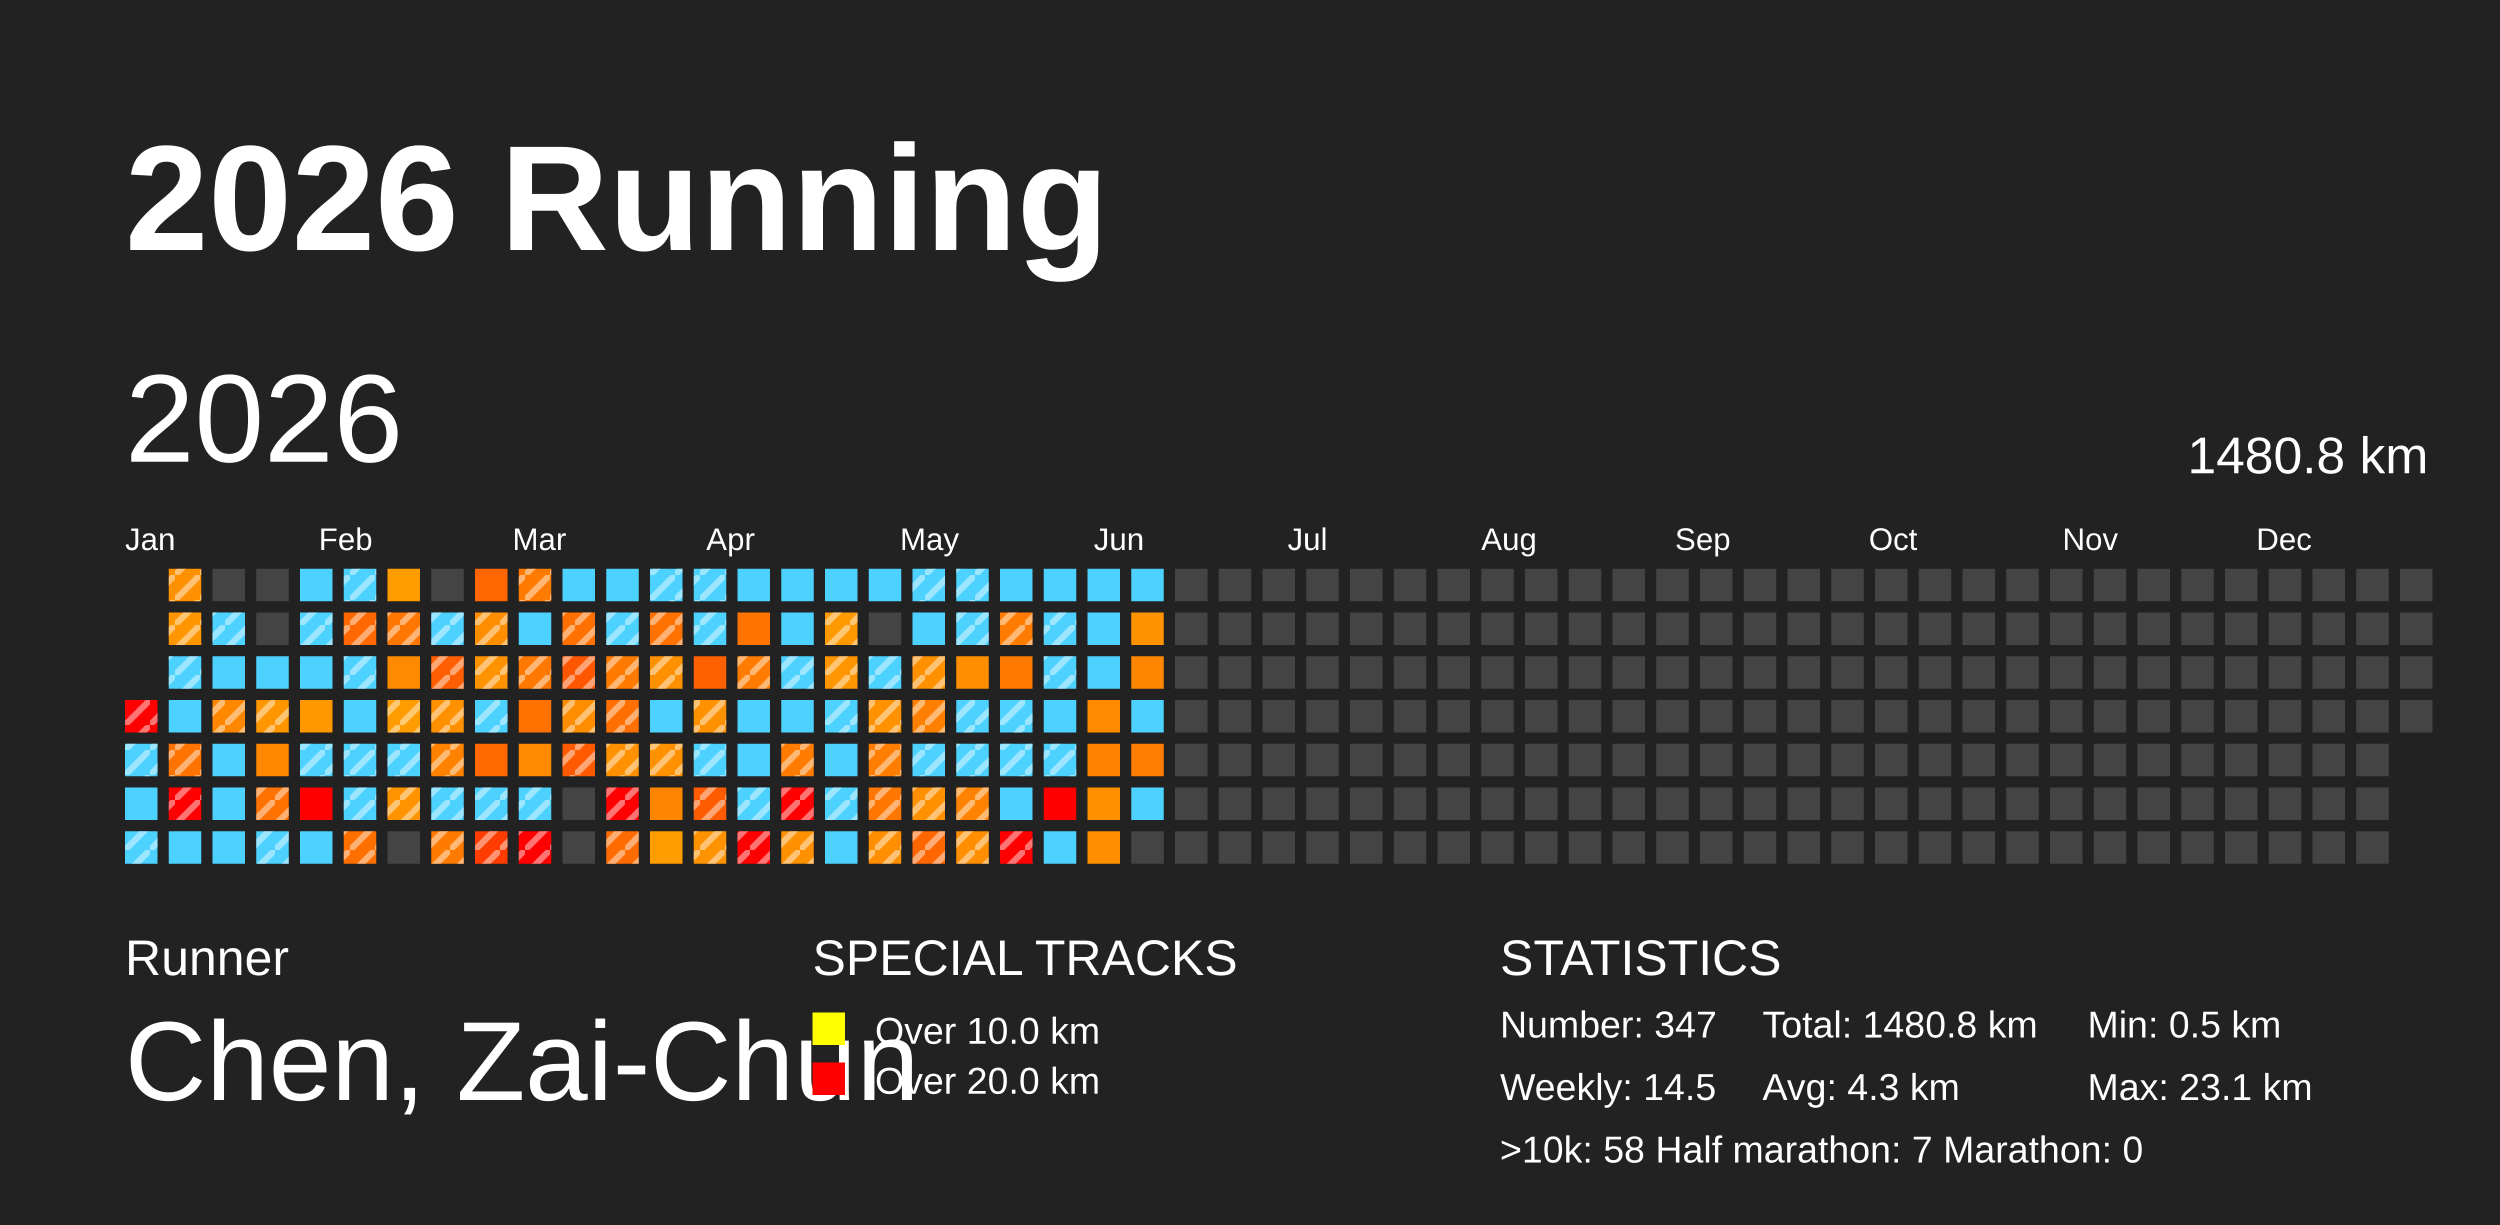
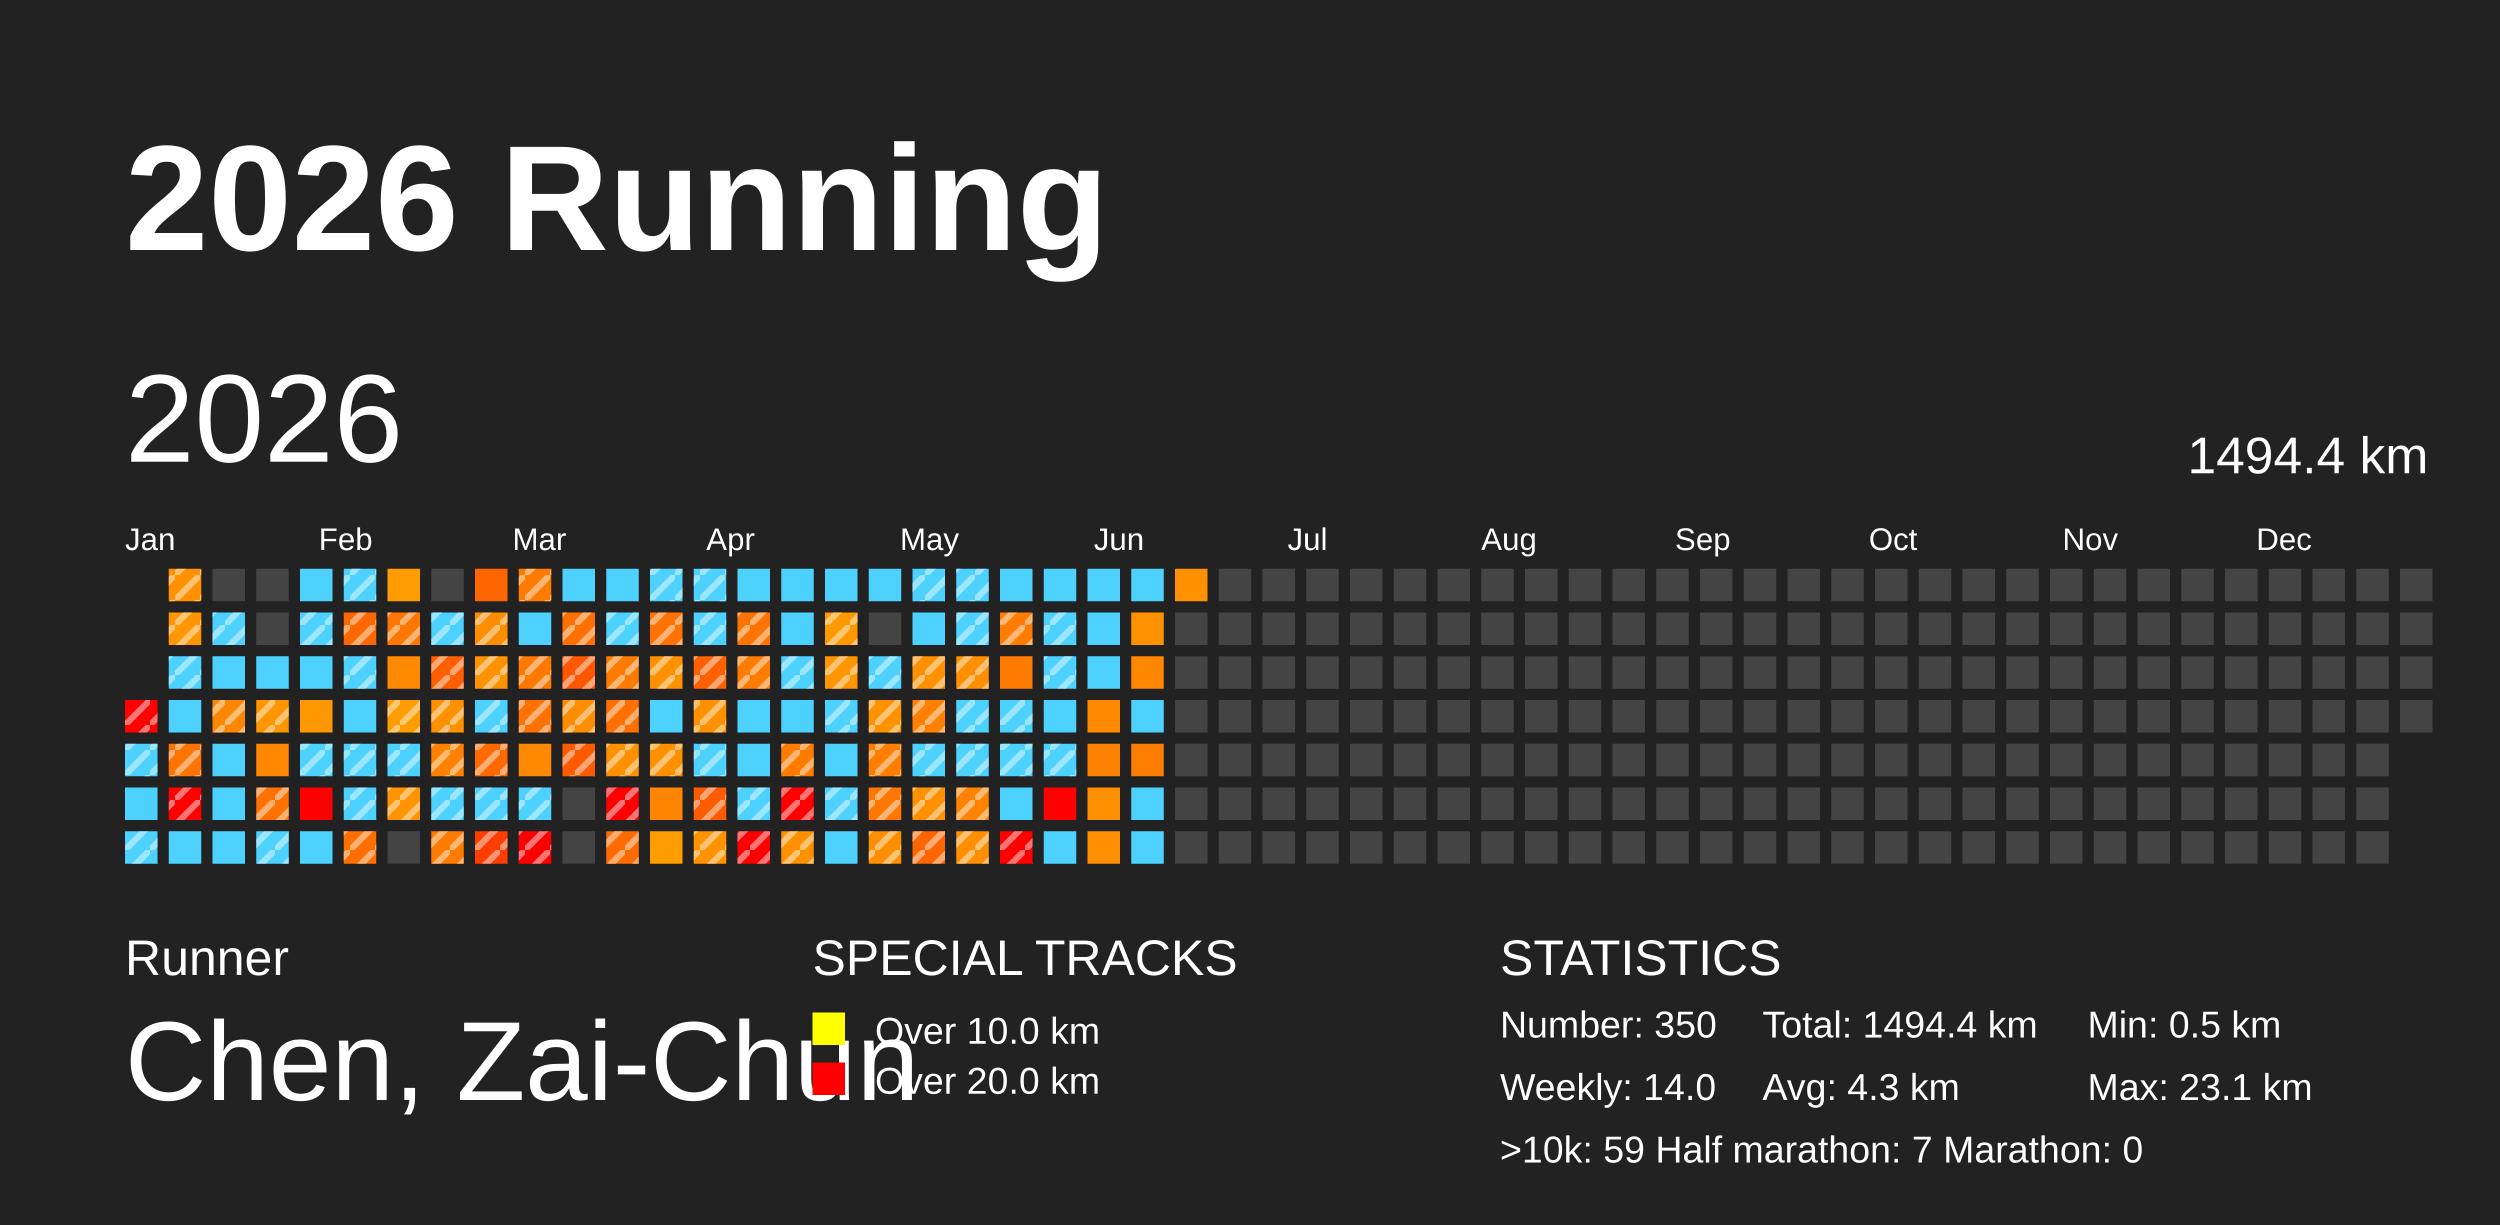
<svg xmlns="http://www.w3.org/2000/svg" baseProfile="full" height="98mm" version="1.1" viewBox="0,0,200,98" width="200mm">
  <defs>
    <pattern height="2" id="indoor-stripe" patternUnits="userSpaceOnUse" width="2">
      <line stroke="white" stroke-opacity="0.45" stroke-width="0.5" x1="0" x2="2" y1="2" y2="0" />
    </pattern>
  </defs>
  <rect fill="#222222" height="98" width="200" x="0" y="0" />
  <text fill="#FFFFFF" style="font-size:12px; font-family:Arial; font-weight:bold;" x="10" y="20">2026 Running</text>
  <text fill="#FFFFFF" style="font-size:4px; font-family:Arial" x="10" y="78">Runner</text>
  <text fill="#FFFFFF" style="font-size:9px; font-family:Arial" x="10" y="88">Chen, Zai-Chun</text>
  <text fill="#FFFFFF" style="font-size:4px; font-family:Arial" x="65" y="78">SPECIAL TRACKS</text>
  <rect fill="yellow" height="2.6" width="2.6" x="65" y="81" />
  <text fill="#FFFFFF" style="font-size:3px; font-family:Arial" x="70" y="83.5">Over 10.0 km</text>
  <rect fill="red" height="2.6" width="2.6" x="65" y="85" />
  <text fill="#FFFFFF" style="font-size:3px; font-family:Arial" x="70" y="87.5">Over 20.0 km</text>
  <text fill="#FFFFFF" style="font-size:4px; font-family:Arial" x="120" y="78">STATISTICS</text>
-   <text fill="#FFFFFF" style="font-size:3px; font-family:Arial" x="120" y="83">Number: 347</text>
-   <text fill="#FFFFFF" style="font-size:3px; font-family:Arial" x="120" y="88">Weekly: 14.5</text>
-   <text fill="#FFFFFF" style="font-size:3px; font-family:Arial" x="141" y="83">Total: 1480.8 km</text>
+   <text fill="#FFFFFF" style="font-size:3px; font-family:Arial" x="120" y="83">Number: 350</text>
+   <text fill="#FFFFFF" style="font-size:3px; font-family:Arial" x="120" y="88">Weekly: 14.0</text>
+   <text fill="#FFFFFF" style="font-size:3px; font-family:Arial" x="141" y="83">Total: 1494.4 km</text>
  <text fill="#FFFFFF" style="font-size:3px; font-family:Arial" x="141" y="88">Avg: 4.3 km</text>
  <text fill="#FFFFFF" style="font-size:3px; font-family:Arial" x="167" y="83">Min: 0.5 km</text>
  <text fill="#FFFFFF" style="font-size:3px; font-family:Arial" x="167" y="88">Max: 23.1 km</text>
-   <text fill="#FFFFFF" style="font-size:3px; font-family:Arial" x="120" y="93">&gt;10k: 58   Half marathon: 7   Marathon: 0</text>
+   <text fill="#FFFFFF" style="font-size:3px; font-family:Arial" x="120" y="93">&gt;10k: 59   Half marathon: 7   Marathon: 0</text>
  <text dominant-baseline="hanging" fill="#FFFFFF" style="font-size:10.0px; font-family:Arial;" x="10" y="30">2026</text>
-   <text dominant-baseline="hanging" fill="#FFFFFF" style="font-size:4.125px; font-family:Arial;" x="175" y="35">1480.8 km</text>
+   <text dominant-baseline="hanging" fill="#FFFFFF" style="font-size:4.125px; font-family:Arial;" x="175" y="35">1494.4 km</text>
  <text fill="#FFFFFF" style="font-size:2.5px; font-family:Arial" x="10.0" y="44">Jan</text>
  <text fill="#FFFFFF" style="font-size:2.5px; font-family:Arial" x="25.5" y="44">Feb</text>
  <text fill="#FFFFFF" style="font-size:2.5px; font-family:Arial" x="41.0" y="44">Mar</text>
  <text fill="#FFFFFF" style="font-size:2.5px; font-family:Arial" x="56.5" y="44">Apr</text>
  <text fill="#FFFFFF" style="font-size:2.5px; font-family:Arial" x="72.0" y="44">May</text>
  <text fill="#FFFFFF" style="font-size:2.5px; font-family:Arial" x="87.5" y="44">Jun</text>
  <text fill="#FFFFFF" style="font-size:2.5px; font-family:Arial" x="103.0" y="44">Jul</text>
  <text fill="#FFFFFF" style="font-size:2.5px; font-family:Arial" x="118.5" y="44">Aug</text>
  <text fill="#FFFFFF" style="font-size:2.5px; font-family:Arial" x="134.0" y="44">Sep</text>
  <text fill="#FFFFFF" style="font-size:2.5px; font-family:Arial" x="149.5" y="44">Oct</text>
  <text fill="#FFFFFF" style="font-size:2.5px; font-family:Arial" x="165.0" y="44">Nov</text>
  <text fill="#FFFFFF" style="font-size:2.5px; font-family:Arial" x="180.5" y="44">Dec</text>
  <rect fill="red" height="2.6" width="2.6" x="10.0" y="56.0" />
  <rect fill="url(#indoor-stripe)" height="2.6" style="pointer-events: none;" width="2.6" x="10.0" y="56.0" />
  <rect fill="#4dd2ff" height="2.6" width="2.6" x="10.0" y="59.5" />
  <rect fill="url(#indoor-stripe)" height="2.6" style="pointer-events: none;" width="2.6" x="10.0" y="59.5" />
  <rect fill="#4dd2ff" height="2.6" width="2.6" x="10.0" y="63.0" />
  <rect fill="#4dd2ff" height="2.6" width="2.6" x="10.0" y="66.5" />
  <rect fill="url(#indoor-stripe)" height="2.6" style="pointer-events: none;" width="2.6" x="10.0" y="66.5" />
  <rect fill="#ff9000" height="2.6" width="2.6" x="13.5" y="45.5" />
  <rect fill="url(#indoor-stripe)" height="2.6" style="pointer-events: none;" width="2.6" x="13.5" y="45.5" />
  <rect fill="#ff9600" height="2.6" width="2.6" x="13.5" y="49.0" />
  <rect fill="url(#indoor-stripe)" height="2.6" style="pointer-events: none;" width="2.6" x="13.5" y="49.0" />
  <rect fill="#4dd2ff" height="2.6" width="2.6" x="13.5" y="52.5" />
  <rect fill="url(#indoor-stripe)" height="2.6" style="pointer-events: none;" width="2.6" x="13.5" y="52.5" />
  <rect fill="#4dd2ff" height="2.6" width="2.6" x="13.5" y="56.0" />
  <rect fill="#ff7300" height="2.6" width="2.6" x="13.5" y="59.5" />
  <rect fill="url(#indoor-stripe)" height="2.6" style="pointer-events: none;" width="2.6" x="13.5" y="59.5" />
  <rect fill="red" height="2.6" width="2.6" x="13.5" y="63.0" />
  <rect fill="url(#indoor-stripe)" height="2.6" style="pointer-events: none;" width="2.6" x="13.5" y="63.0" />
  <rect fill="#4dd2ff" height="2.6" width="2.6" x="13.5" y="66.5" />
  <rect fill="#444444" height="2.6" width="2.6" x="17.0" y="45.5" />
  <rect fill="#4dd2ff" height="2.6" width="2.6" x="17.0" y="49.0" />
  <rect fill="url(#indoor-stripe)" height="2.6" style="pointer-events: none;" width="2.6" x="17.0" y="49.0" />
  <rect fill="#4dd2ff" height="2.6" width="2.6" x="17.0" y="52.5" />
  <rect fill="#ff8700" height="2.6" width="2.6" x="17.0" y="56.0" />
  <rect fill="url(#indoor-stripe)" height="2.6" style="pointer-events: none;" width="2.6" x="17.0" y="56.0" />
  <rect fill="#4dd2ff" height="2.6" width="2.6" x="17.0" y="59.5" />
  <rect fill="#4dd2ff" height="2.6" width="2.6" x="17.0" y="63.0" />
  <rect fill="#4dd2ff" height="2.6" width="2.6" x="17.0" y="66.5" />
  <rect fill="#444444" height="2.6" width="2.6" x="20.5" y="45.5" />
  <rect fill="#444444" height="2.6" width="2.6" x="20.5" y="49.0" />
  <rect fill="#4dd2ff" height="2.6" width="2.6" x="20.5" y="52.5" />
  <rect fill="#ff9600" height="2.6" width="2.6" x="20.5" y="56.0" />
  <rect fill="url(#indoor-stripe)" height="2.6" style="pointer-events: none;" width="2.6" x="20.5" y="56.0" />
  <rect fill="#ff8800" height="2.6" width="2.6" x="20.5" y="59.5" />
  <rect fill="#ff7100" height="2.6" width="2.6" x="20.5" y="63.0" />
  <rect fill="url(#indoor-stripe)" height="2.6" style="pointer-events: none;" width="2.6" x="20.5" y="63.0" />
  <rect fill="#4dd2ff" height="2.6" width="2.6" x="20.5" y="66.5" />
  <rect fill="url(#indoor-stripe)" height="2.6" style="pointer-events: none;" width="2.6" x="20.5" y="66.5" />
  <rect fill="#4dd2ff" height="2.6" width="2.6" x="24.0" y="45.5" />
  <rect fill="#4dd2ff" height="2.6" width="2.6" x="24.0" y="49.0" />
  <rect fill="url(#indoor-stripe)" height="2.6" style="pointer-events: none;" width="2.6" x="24.0" y="49.0" />
  <rect fill="#4dd2ff" height="2.6" width="2.6" x="24.0" y="52.5" />
  <rect fill="#ff9800" height="2.6" width="2.6" x="24.0" y="56.0" />
  <rect fill="#4dd2ff" height="2.6" width="2.6" x="24.0" y="59.5" />
  <rect fill="url(#indoor-stripe)" height="2.6" style="pointer-events: none;" width="2.6" x="24.0" y="59.5" />
  <rect fill="red" height="2.6" width="2.6" x="24.0" y="63.0" />
  <rect fill="#4dd2ff" height="2.6" width="2.6" x="24.0" y="66.5" />
  <rect fill="#4dd2ff" height="2.6" width="2.6" x="27.5" y="45.5" />
  <rect fill="url(#indoor-stripe)" height="2.6" style="pointer-events: none;" width="2.6" x="27.5" y="45.5" />
  <rect fill="#ff6800" height="2.6" width="2.6" x="27.5" y="49.0" />
  <rect fill="url(#indoor-stripe)" height="2.6" style="pointer-events: none;" width="2.6" x="27.5" y="49.0" />
  <rect fill="#4dd2ff" height="2.6" width="2.6" x="27.5" y="52.5" />
  <rect fill="url(#indoor-stripe)" height="2.6" style="pointer-events: none;" width="2.6" x="27.5" y="52.5" />
  <rect fill="#4dd2ff" height="2.6" width="2.6" x="27.5" y="56.0" />
  <rect fill="#4dd2ff" height="2.6" width="2.6" x="27.5" y="59.5" />
  <rect fill="url(#indoor-stripe)" height="2.6" style="pointer-events: none;" width="2.6" x="27.5" y="59.5" />
  <rect fill="#4dd2ff" height="2.6" width="2.6" x="27.5" y="63.0" />
  <rect fill="url(#indoor-stripe)" height="2.6" style="pointer-events: none;" width="2.6" x="27.5" y="63.0" />
  <rect fill="#ff6f00" height="2.6" width="2.6" x="27.5" y="66.5" />
  <rect fill="url(#indoor-stripe)" height="2.6" style="pointer-events: none;" width="2.6" x="27.5" y="66.5" />
  <rect fill="#ff9c00" height="2.6" width="2.6" x="31.0" y="45.5" />
  <rect fill="#ff7600" height="2.6" width="2.6" x="31.0" y="49.0" />
  <rect fill="url(#indoor-stripe)" height="2.6" style="pointer-events: none;" width="2.6" x="31.0" y="49.0" />
  <rect fill="#ff8a00" height="2.6" width="2.6" x="31.0" y="52.5" />
  <rect fill="#ff9c00" height="2.6" width="2.6" x="31.0" y="56.0" />
  <rect fill="url(#indoor-stripe)" height="2.6" style="pointer-events: none;" width="2.6" x="31.0" y="56.0" />
  <rect fill="#4dd2ff" height="2.6" width="2.6" x="31.0" y="59.5" />
  <rect fill="url(#indoor-stripe)" height="2.6" style="pointer-events: none;" width="2.6" x="31.0" y="59.5" />
  <rect fill="#ff9400" height="2.6" width="2.6" x="31.0" y="63.0" />
  <rect fill="url(#indoor-stripe)" height="2.6" style="pointer-events: none;" width="2.6" x="31.0" y="63.0" />
  <rect fill="#444444" height="2.6" width="2.6" x="31.0" y="66.5" />
  <rect fill="#444444" height="2.6" width="2.6" x="34.5" y="45.5" />
  <rect fill="#4dd2ff" height="2.6" width="2.6" x="34.5" y="49.0" />
  <rect fill="url(#indoor-stripe)" height="2.6" style="pointer-events: none;" width="2.6" x="34.5" y="49.0" />
  <rect fill="#ff5f00" height="2.6" width="2.6" x="34.5" y="52.5" />
  <rect fill="url(#indoor-stripe)" height="2.6" style="pointer-events: none;" width="2.6" x="34.5" y="52.5" />
  <rect fill="#ff9100" height="2.6" width="2.6" x="34.5" y="56.0" />
  <rect fill="url(#indoor-stripe)" height="2.6" style="pointer-events: none;" width="2.6" x="34.5" y="56.0" />
  <rect fill="#ff8100" height="2.6" width="2.6" x="34.5" y="59.5" />
  <rect fill="url(#indoor-stripe)" height="2.6" style="pointer-events: none;" width="2.6" x="34.5" y="59.5" />
  <rect fill="#4dd2ff" height="2.6" width="2.6" x="34.5" y="63.0" />
  <rect fill="url(#indoor-stripe)" height="2.6" style="pointer-events: none;" width="2.6" x="34.5" y="63.0" />
  <rect fill="#ff7b00" height="2.6" width="2.6" x="34.5" y="66.5" />
  <rect fill="url(#indoor-stripe)" height="2.6" style="pointer-events: none;" width="2.6" x="34.5" y="66.5" />
  <rect fill="#ff6500" height="2.6" width="2.6" x="38.0" y="45.5" />
  <rect fill="#ff8d00" height="2.6" width="2.6" x="38.0" y="49.0" />
  <rect fill="url(#indoor-stripe)" height="2.6" style="pointer-events: none;" width="2.6" x="38.0" y="49.0" />
  <rect fill="#ff9200" height="2.6" width="2.6" x="38.0" y="52.5" />
  <rect fill="url(#indoor-stripe)" height="2.6" style="pointer-events: none;" width="2.6" x="38.0" y="52.5" />
  <rect fill="#4dd2ff" height="2.6" width="2.6" x="38.0" y="56.0" />
  <rect fill="url(#indoor-stripe)" height="2.6" style="pointer-events: none;" width="2.6" x="38.0" y="56.0" />
  <rect fill="#ff6900" height="2.6" width="2.6" x="38.0" y="59.5" />
+   <rect fill="url(#indoor-stripe)" height="2.6" style="pointer-events: none;" width="2.6" x="38.0" y="59.5" />
  <rect fill="#4dd2ff" height="2.6" width="2.6" x="38.0" y="63.0" />
  <rect fill="url(#indoor-stripe)" height="2.6" style="pointer-events: none;" width="2.6" x="38.0" y="63.0" />
  <rect fill="#ff3d00" height="2.6" width="2.6" x="38.0" y="66.5" />
  <rect fill="url(#indoor-stripe)" height="2.6" style="pointer-events: none;" width="2.6" x="38.0" y="66.5" />
  <rect fill="#ff7b00" height="2.6" width="2.6" x="41.5" y="45.5" />
  <rect fill="url(#indoor-stripe)" height="2.6" style="pointer-events: none;" width="2.6" x="41.5" y="45.5" />
  <rect fill="#4dd2ff" height="2.6" width="2.6" x="41.5" y="49.0" />
  <rect fill="#ff7800" height="2.6" width="2.6" x="41.5" y="52.5" />
  <rect fill="url(#indoor-stripe)" height="2.6" style="pointer-events: none;" width="2.6" x="41.5" y="52.5" />
  <rect fill="#ff7100" height="2.6" width="2.6" x="41.5" y="56.0" />
+   <rect fill="url(#indoor-stripe)" height="2.6" style="pointer-events: none;" width="2.6" x="41.5" y="56.0" />
  <rect fill="#ff8900" height="2.6" width="2.6" x="41.5" y="59.5" />
  <rect fill="#4dd2ff" height="2.6" width="2.6" x="41.5" y="63.0" />
  <rect fill="url(#indoor-stripe)" height="2.6" style="pointer-events: none;" width="2.6" x="41.5" y="63.0" />
  <rect fill="red" height="2.6" width="2.6" x="41.5" y="66.5" />
  <rect fill="url(#indoor-stripe)" height="2.6" style="pointer-events: none;" width="2.6" x="41.5" y="66.5" />
  <rect fill="#4dd2ff" height="2.6" width="2.6" x="45.0" y="45.5" />
  <rect fill="#ff7000" height="2.6" width="2.6" x="45.0" y="49.0" />
  <rect fill="url(#indoor-stripe)" height="2.6" style="pointer-events: none;" width="2.6" x="45.0" y="49.0" />
  <rect fill="#ff5600" height="2.6" width="2.6" x="45.0" y="52.5" />
  <rect fill="url(#indoor-stripe)" height="2.6" style="pointer-events: none;" width="2.6" x="45.0" y="52.5" />
  <rect fill="#ff8d00" height="2.6" width="2.6" x="45.0" y="56.0" />
  <rect fill="url(#indoor-stripe)" height="2.6" style="pointer-events: none;" width="2.6" x="45.0" y="56.0" />
  <rect fill="#ff5a00" height="2.6" width="2.6" x="45.0" y="59.5" />
  <rect fill="url(#indoor-stripe)" height="2.6" style="pointer-events: none;" width="2.6" x="45.0" y="59.5" />
  <rect fill="#444444" height="2.6" width="2.6" x="45.0" y="63.0" />
  <rect fill="#444444" height="2.6" width="2.6" x="45.0" y="66.5" />
  <rect fill="#4dd2ff" height="2.6" width="2.6" x="48.5" y="45.5" />
  <rect fill="#4dd2ff" height="2.6" width="2.6" x="48.5" y="49.0" />
  <rect fill="url(#indoor-stripe)" height="2.6" style="pointer-events: none;" width="2.6" x="48.5" y="49.0" />
  <rect fill="#ff7b00" height="2.6" width="2.6" x="48.5" y="52.5" />
  <rect fill="url(#indoor-stripe)" height="2.6" style="pointer-events: none;" width="2.6" x="48.5" y="52.5" />
  <rect fill="#ff7000" height="2.6" width="2.6" x="48.5" y="56.0" />
  <rect fill="url(#indoor-stripe)" height="2.6" style="pointer-events: none;" width="2.6" x="48.5" y="56.0" />
  <rect fill="#ff9100" height="2.6" width="2.6" x="48.5" y="59.5" />
  <rect fill="url(#indoor-stripe)" height="2.6" style="pointer-events: none;" width="2.6" x="48.5" y="59.5" />
  <rect fill="red" height="2.6" width="2.6" x="48.5" y="63.0" />
  <rect fill="url(#indoor-stripe)" height="2.6" style="pointer-events: none;" width="2.6" x="48.5" y="63.0" />
  <rect fill="#ff6b00" height="2.6" width="2.6" x="48.5" y="66.5" />
  <rect fill="url(#indoor-stripe)" height="2.6" style="pointer-events: none;" width="2.6" x="48.5" y="66.5" />
  <rect fill="#4dd2ff" height="2.6" width="2.6" x="52.0" y="45.5" />
  <rect fill="url(#indoor-stripe)" height="2.6" style="pointer-events: none;" width="2.6" x="52.0" y="45.5" />
  <rect fill="#ff7100" height="2.6" width="2.6" x="52.0" y="49.0" />
  <rect fill="url(#indoor-stripe)" height="2.6" style="pointer-events: none;" width="2.6" x="52.0" y="49.0" />
  <rect fill="#ff9100" height="2.6" width="2.6" x="52.0" y="52.5" />
  <rect fill="url(#indoor-stripe)" height="2.6" style="pointer-events: none;" width="2.6" x="52.0" y="52.5" />
  <rect fill="#4dd2ff" height="2.6" width="2.6" x="52.0" y="56.0" />
  <rect fill="#ff9100" height="2.6" width="2.6" x="52.0" y="59.5" />
  <rect fill="url(#indoor-stripe)" height="2.6" style="pointer-events: none;" width="2.6" x="52.0" y="59.5" />
  <rect fill="#ff8500" height="2.6" width="2.6" x="52.0" y="63.0" />
  <rect fill="#ff9d00" height="2.6" width="2.6" x="52.0" y="66.5" />
  <rect fill="#4dd2ff" height="2.6" width="2.6" x="55.5" y="45.5" />
  <rect fill="url(#indoor-stripe)" height="2.6" style="pointer-events: none;" width="2.6" x="55.5" y="45.5" />
  <rect fill="#4dd2ff" height="2.6" width="2.6" x="55.5" y="49.0" />
  <rect fill="url(#indoor-stripe)" height="2.6" style="pointer-events: none;" width="2.6" x="55.5" y="49.0" />
  <rect fill="#ff6000" height="2.6" width="2.6" x="55.5" y="52.5" />
+   <rect fill="url(#indoor-stripe)" height="2.6" style="pointer-events: none;" width="2.6" x="55.5" y="52.5" />
  <rect fill="#ff9000" height="2.6" width="2.6" x="55.5" y="56.0" />
  <rect fill="url(#indoor-stripe)" height="2.6" style="pointer-events: none;" width="2.6" x="55.5" y="56.0" />
  <rect fill="#4dd2ff" height="2.6" width="2.6" x="55.5" y="59.5" />
  <rect fill="url(#indoor-stripe)" height="2.6" style="pointer-events: none;" width="2.6" x="55.5" y="59.5" />
  <rect fill="#ff5b00" height="2.6" width="2.6" x="55.5" y="63.0" />
  <rect fill="url(#indoor-stripe)" height="2.6" style="pointer-events: none;" width="2.6" x="55.5" y="63.0" />
  <rect fill="#ff9200" height="2.6" width="2.6" x="55.5" y="66.5" />
  <rect fill="url(#indoor-stripe)" height="2.6" style="pointer-events: none;" width="2.6" x="55.5" y="66.5" />
  <rect fill="#4dd2ff" height="2.6" width="2.6" x="59.0" y="45.5" />
  <rect fill="#ff7400" height="2.6" width="2.6" x="59.0" y="49.0" />
+   <rect fill="url(#indoor-stripe)" height="2.6" style="pointer-events: none;" width="2.6" x="59.0" y="49.0" />
  <rect fill="#ff7c00" height="2.6" width="2.6" x="59.0" y="52.5" />
  <rect fill="url(#indoor-stripe)" height="2.6" style="pointer-events: none;" width="2.6" x="59.0" y="52.5" />
  <rect fill="#4dd2ff" height="2.6" width="2.6" x="59.0" y="56.0" />
  <rect fill="#4dd2ff" height="2.6" width="2.6" x="59.0" y="59.5" />
  <rect fill="#4dd2ff" height="2.6" width="2.6" x="59.0" y="63.0" />
  <rect fill="url(#indoor-stripe)" height="2.6" style="pointer-events: none;" width="2.6" x="59.0" y="63.0" />
  <rect fill="red" height="2.6" width="2.6" x="59.0" y="66.5" />
  <rect fill="url(#indoor-stripe)" height="2.6" style="pointer-events: none;" width="2.6" x="59.0" y="66.5" />
  <rect fill="#4dd2ff" height="2.6" width="2.6" x="62.5" y="45.5" />
  <rect fill="#4dd2ff" height="2.6" width="2.6" x="62.5" y="49.0" />
  <rect fill="#4dd2ff" height="2.6" width="2.6" x="62.5" y="52.5" />
  <rect fill="url(#indoor-stripe)" height="2.6" style="pointer-events: none;" width="2.6" x="62.5" y="52.5" />
  <rect fill="#4dd2ff" height="2.6" width="2.6" x="62.5" y="56.0" />
  <rect fill="#ff7c00" height="2.6" width="2.6" x="62.5" y="59.5" />
  <rect fill="url(#indoor-stripe)" height="2.6" style="pointer-events: none;" width="2.6" x="62.5" y="59.5" />
  <rect fill="red" height="2.6" width="2.6" x="62.5" y="63.0" />
  <rect fill="url(#indoor-stripe)" height="2.6" style="pointer-events: none;" width="2.6" x="62.5" y="63.0" />
  <rect fill="#ff9100" height="2.6" width="2.6" x="62.5" y="66.5" />
  <rect fill="url(#indoor-stripe)" height="2.6" style="pointer-events: none;" width="2.6" x="62.5" y="66.5" />
  <rect fill="#4dd2ff" height="2.6" width="2.6" x="66.0" y="45.5" />
  <rect fill="#ff9900" height="2.6" width="2.6" x="66.0" y="49.0" />
  <rect fill="url(#indoor-stripe)" height="2.6" style="pointer-events: none;" width="2.6" x="66.0" y="49.0" />
  <rect fill="#ff9500" height="2.6" width="2.6" x="66.0" y="52.5" />
  <rect fill="url(#indoor-stripe)" height="2.6" style="pointer-events: none;" width="2.6" x="66.0" y="52.5" />
  <rect fill="#4dd2ff" height="2.6" width="2.6" x="66.0" y="56.0" />
  <rect fill="url(#indoor-stripe)" height="2.6" style="pointer-events: none;" width="2.6" x="66.0" y="56.0" />
  <rect fill="#4dd2ff" height="2.6" width="2.6" x="66.0" y="59.5" />
  <rect fill="#4dd2ff" height="2.6" width="2.6" x="66.0" y="63.0" />
  <rect fill="url(#indoor-stripe)" height="2.6" style="pointer-events: none;" width="2.6" x="66.0" y="63.0" />
  <rect fill="#4dd2ff" height="2.6" width="2.6" x="66.0" y="66.5" />
  <rect fill="#4dd2ff" height="2.6" width="2.6" x="69.5" y="45.5" />
  <rect fill="#444444" height="2.6" width="2.6" x="69.5" y="49.0" />
  <rect fill="#4dd2ff" height="2.6" width="2.6" x="69.5" y="52.5" />
  <rect fill="url(#indoor-stripe)" height="2.6" style="pointer-events: none;" width="2.6" x="69.5" y="52.5" />
  <rect fill="#ff9200" height="2.6" width="2.6" x="69.5" y="56.0" />
  <rect fill="url(#indoor-stripe)" height="2.6" style="pointer-events: none;" width="2.6" x="69.5" y="56.0" />
  <rect fill="#ff7e00" height="2.6" width="2.6" x="69.5" y="59.5" />
  <rect fill="url(#indoor-stripe)" height="2.6" style="pointer-events: none;" width="2.6" x="69.5" y="59.5" />
  <rect fill="#ff7600" height="2.6" width="2.6" x="69.5" y="63.0" />
  <rect fill="url(#indoor-stripe)" height="2.6" style="pointer-events: none;" width="2.6" x="69.5" y="63.0" />
  <rect fill="#ff8e00" height="2.6" width="2.6" x="69.5" y="66.5" />
  <rect fill="url(#indoor-stripe)" height="2.6" style="pointer-events: none;" width="2.6" x="69.5" y="66.5" />
  <rect fill="#4dd2ff" height="2.6" width="2.6" x="73.0" y="45.5" />
  <rect fill="url(#indoor-stripe)" height="2.6" style="pointer-events: none;" width="2.6" x="73.0" y="45.5" />
  <rect fill="#4dd2ff" height="2.6" width="2.6" x="73.0" y="49.0" />
  <rect fill="#ff9000" height="2.6" width="2.6" x="73.0" y="52.5" />
  <rect fill="url(#indoor-stripe)" height="2.6" style="pointer-events: none;" width="2.6" x="73.0" y="52.5" />
  <rect fill="#ff7f00" height="2.6" width="2.6" x="73.0" y="56.0" />
  <rect fill="url(#indoor-stripe)" height="2.6" style="pointer-events: none;" width="2.6" x="73.0" y="56.0" />
  <rect fill="#4dd2ff" height="2.6" width="2.6" x="73.0" y="59.5" />
  <rect fill="url(#indoor-stripe)" height="2.6" style="pointer-events: none;" width="2.6" x="73.0" y="59.5" />
  <rect fill="#ff9000" height="2.6" width="2.6" x="73.0" y="63.0" />
  <rect fill="url(#indoor-stripe)" height="2.6" style="pointer-events: none;" width="2.6" x="73.0" y="63.0" />
  <rect fill="#ff6600" height="2.6" width="2.6" x="73.0" y="66.5" />
  <rect fill="url(#indoor-stripe)" height="2.6" style="pointer-events: none;" width="2.6" x="73.0" y="66.5" />
  <rect fill="#4dd2ff" height="2.6" width="2.6" x="76.5" y="45.5" />
  <rect fill="url(#indoor-stripe)" height="2.6" style="pointer-events: none;" width="2.6" x="76.5" y="45.5" />
  <rect fill="#4dd2ff" height="2.6" width="2.6" x="76.5" y="49.0" />
  <rect fill="url(#indoor-stripe)" height="2.6" style="pointer-events: none;" width="2.6" x="76.5" y="49.0" />
  <rect fill="#ff8e00" height="2.6" width="2.6" x="76.5" y="52.5" />
+   <rect fill="url(#indoor-stripe)" height="2.6" style="pointer-events: none;" width="2.6" x="76.5" y="52.5" />
  <rect fill="#4dd2ff" height="2.6" width="2.6" x="76.5" y="56.0" />
  <rect fill="url(#indoor-stripe)" height="2.6" style="pointer-events: none;" width="2.6" x="76.5" y="56.0" />
  <rect fill="#4dd2ff" height="2.6" width="2.6" x="76.5" y="59.5" />
  <rect fill="url(#indoor-stripe)" height="2.6" style="pointer-events: none;" width="2.6" x="76.5" y="59.5" />
  <rect fill="#ff8200" height="2.6" width="2.6" x="76.5" y="63.0" />
  <rect fill="url(#indoor-stripe)" height="2.6" style="pointer-events: none;" width="2.6" x="76.5" y="63.0" />
  <rect fill="#ff8e00" height="2.6" width="2.6" x="76.5" y="66.5" />
  <rect fill="url(#indoor-stripe)" height="2.6" style="pointer-events: none;" width="2.6" x="76.5" y="66.5" />
  <rect fill="#4dd2ff" height="2.6" width="2.6" x="80.0" y="45.5" />
  <rect fill="#ff7c00" height="2.6" width="2.6" x="80.0" y="49.0" />
  <rect fill="url(#indoor-stripe)" height="2.6" style="pointer-events: none;" width="2.6" x="80.0" y="49.0" />
  <rect fill="#ff7b00" height="2.6" width="2.6" x="80.0" y="52.5" />
  <rect fill="#4dd2ff" height="2.6" width="2.6" x="80.0" y="56.0" />
  <rect fill="url(#indoor-stripe)" height="2.6" style="pointer-events: none;" width="2.6" x="80.0" y="56.0" />
  <rect fill="#4dd2ff" height="2.6" width="2.6" x="80.0" y="59.5" />
  <rect fill="url(#indoor-stripe)" height="2.6" style="pointer-events: none;" width="2.6" x="80.0" y="59.5" />
  <rect fill="#4dd2ff" height="2.6" width="2.6" x="80.0" y="63.0" />
  <rect fill="red" height="2.6" width="2.6" x="80.0" y="66.5" />
  <rect fill="url(#indoor-stripe)" height="2.6" style="pointer-events: none;" width="2.6" x="80.0" y="66.5" />
  <rect fill="#4dd2ff" height="2.6" width="2.6" x="83.5" y="45.5" />
  <rect fill="#4dd2ff" height="2.6" width="2.6" x="83.5" y="49.0" />
  <rect fill="url(#indoor-stripe)" height="2.6" style="pointer-events: none;" width="2.6" x="83.5" y="49.0" />
  <rect fill="#4dd2ff" height="2.6" width="2.6" x="83.5" y="52.5" />
  <rect fill="url(#indoor-stripe)" height="2.6" style="pointer-events: none;" width="2.6" x="83.5" y="52.5" />
  <rect fill="#4dd2ff" height="2.6" width="2.6" x="83.5" y="56.0" />
  <rect fill="#4dd2ff" height="2.6" width="2.6" x="83.5" y="59.5" />
  <rect fill="url(#indoor-stripe)" height="2.6" style="pointer-events: none;" width="2.6" x="83.5" y="59.5" />
  <rect fill="red" height="2.6" width="2.6" x="83.5" y="63.0" />
  <rect fill="#4dd2ff" height="2.6" width="2.6" x="83.5" y="66.5" />
  <rect fill="#4dd2ff" height="2.6" width="2.6" x="87.0" y="45.5" />
  <rect fill="#4dd2ff" height="2.6" width="2.6" x="87.0" y="49.0" />
  <rect fill="#4dd2ff" height="2.6" width="2.6" x="87.0" y="52.5" />
  <rect fill="#ff8a00" height="2.6" width="2.6" x="87.0" y="56.0" />
  <rect fill="#ff8100" height="2.6" width="2.6" x="87.0" y="59.5" />
  <rect fill="#ff9000" height="2.6" width="2.6" x="87.0" y="63.0" />
  <rect fill="#ff8e00" height="2.6" width="2.6" x="87.0" y="66.5" />
  <rect fill="#4dd2ff" height="2.6" width="2.6" x="90.5" y="45.5" />
  <rect fill="#ff9200" height="2.6" width="2.6" x="90.5" y="49.0" />
  <rect fill="#ff8700" height="2.6" width="2.6" x="90.5" y="52.5" />
  <rect fill="#4dd2ff" height="2.6" width="2.6" x="90.5" y="56.0" />
  <rect fill="#ff7d00" height="2.6" width="2.6" x="90.5" y="59.5" />
  <rect fill="#4dd2ff" height="2.6" width="2.6" x="90.5" y="63.0" />
-   <rect fill="#444444" height="2.6" width="2.6" x="90.5" y="66.5" />
-   <rect fill="#444444" height="2.6" width="2.6" x="94.0" y="45.5" />
+   <rect fill="#4dd2ff" height="2.6" width="2.6" x="90.5" y="66.5" />
+   <rect fill="#ff9000" height="2.6" width="2.6" x="94.0" y="45.5" />
  <rect fill="#444444" height="2.6" width="2.6" x="94.0" y="49.0" />
  <rect fill="#444444" height="2.6" width="2.6" x="94.0" y="52.5" />
  <rect fill="#444444" height="2.6" width="2.6" x="94.0" y="56.0" />
  <rect fill="#444444" height="2.6" width="2.6" x="94.0" y="59.5" />
  <rect fill="#444444" height="2.6" width="2.6" x="94.0" y="63.0" />
  <rect fill="#444444" height="2.6" width="2.6" x="94.0" y="66.5" />
  <rect fill="#444444" height="2.6" width="2.6" x="97.5" y="45.5" />
  <rect fill="#444444" height="2.6" width="2.6" x="97.5" y="49.0" />
  <rect fill="#444444" height="2.6" width="2.6" x="97.5" y="52.5" />
  <rect fill="#444444" height="2.6" width="2.6" x="97.5" y="56.0" />
  <rect fill="#444444" height="2.6" width="2.6" x="97.5" y="59.5" />
  <rect fill="#444444" height="2.6" width="2.6" x="97.5" y="63.0" />
  <rect fill="#444444" height="2.6" width="2.6" x="97.5" y="66.5" />
  <rect fill="#444444" height="2.6" width="2.6" x="101.0" y="45.5" />
  <rect fill="#444444" height="2.6" width="2.6" x="101.0" y="49.0" />
  <rect fill="#444444" height="2.6" width="2.6" x="101.0" y="52.5" />
  <rect fill="#444444" height="2.6" width="2.6" x="101.0" y="56.0" />
  <rect fill="#444444" height="2.6" width="2.6" x="101.0" y="59.5" />
  <rect fill="#444444" height="2.6" width="2.6" x="101.0" y="63.0" />
  <rect fill="#444444" height="2.6" width="2.6" x="101.0" y="66.5" />
  <rect fill="#444444" height="2.6" width="2.6" x="104.5" y="45.5" />
  <rect fill="#444444" height="2.6" width="2.6" x="104.5" y="49.0" />
  <rect fill="#444444" height="2.6" width="2.6" x="104.5" y="52.5" />
  <rect fill="#444444" height="2.6" width="2.6" x="104.5" y="56.0" />
  <rect fill="#444444" height="2.6" width="2.6" x="104.5" y="59.5" />
  <rect fill="#444444" height="2.6" width="2.6" x="104.5" y="63.0" />
  <rect fill="#444444" height="2.6" width="2.6" x="104.5" y="66.5" />
  <rect fill="#444444" height="2.6" width="2.6" x="108.0" y="45.5" />
  <rect fill="#444444" height="2.6" width="2.6" x="108.0" y="49.0" />
  <rect fill="#444444" height="2.6" width="2.6" x="108.0" y="52.5" />
  <rect fill="#444444" height="2.6" width="2.6" x="108.0" y="56.0" />
  <rect fill="#444444" height="2.6" width="2.6" x="108.0" y="59.5" />
  <rect fill="#444444" height="2.6" width="2.6" x="108.0" y="63.0" />
  <rect fill="#444444" height="2.6" width="2.6" x="108.0" y="66.5" />
  <rect fill="#444444" height="2.6" width="2.6" x="111.5" y="45.5" />
  <rect fill="#444444" height="2.6" width="2.6" x="111.5" y="49.0" />
  <rect fill="#444444" height="2.6" width="2.6" x="111.5" y="52.5" />
  <rect fill="#444444" height="2.6" width="2.6" x="111.5" y="56.0" />
  <rect fill="#444444" height="2.6" width="2.6" x="111.5" y="59.5" />
  <rect fill="#444444" height="2.6" width="2.6" x="111.5" y="63.0" />
  <rect fill="#444444" height="2.6" width="2.6" x="111.5" y="66.5" />
  <rect fill="#444444" height="2.6" width="2.6" x="115.0" y="45.5" />
  <rect fill="#444444" height="2.6" width="2.6" x="115.0" y="49.0" />
  <rect fill="#444444" height="2.6" width="2.6" x="115.0" y="52.5" />
  <rect fill="#444444" height="2.6" width="2.6" x="115.0" y="56.0" />
  <rect fill="#444444" height="2.6" width="2.6" x="115.0" y="59.5" />
  <rect fill="#444444" height="2.6" width="2.6" x="115.0" y="63.0" />
  <rect fill="#444444" height="2.6" width="2.6" x="115.0" y="66.5" />
  <rect fill="#444444" height="2.6" width="2.6" x="118.5" y="45.5" />
  <rect fill="#444444" height="2.6" width="2.6" x="118.5" y="49.0" />
  <rect fill="#444444" height="2.6" width="2.6" x="118.5" y="52.5" />
  <rect fill="#444444" height="2.6" width="2.6" x="118.5" y="56.0" />
  <rect fill="#444444" height="2.6" width="2.6" x="118.5" y="59.5" />
  <rect fill="#444444" height="2.6" width="2.6" x="118.5" y="63.0" />
  <rect fill="#444444" height="2.6" width="2.6" x="118.5" y="66.5" />
  <rect fill="#444444" height="2.6" width="2.6" x="122.0" y="45.5" />
  <rect fill="#444444" height="2.6" width="2.6" x="122.0" y="49.0" />
  <rect fill="#444444" height="2.6" width="2.6" x="122.0" y="52.5" />
  <rect fill="#444444" height="2.6" width="2.6" x="122.0" y="56.0" />
  <rect fill="#444444" height="2.6" width="2.6" x="122.0" y="59.5" />
  <rect fill="#444444" height="2.6" width="2.6" x="122.0" y="63.0" />
  <rect fill="#444444" height="2.6" width="2.6" x="122.0" y="66.5" />
  <rect fill="#444444" height="2.6" width="2.6" x="125.5" y="45.5" />
  <rect fill="#444444" height="2.6" width="2.6" x="125.5" y="49.0" />
  <rect fill="#444444" height="2.6" width="2.6" x="125.5" y="52.5" />
  <rect fill="#444444" height="2.6" width="2.6" x="125.5" y="56.0" />
  <rect fill="#444444" height="2.6" width="2.6" x="125.5" y="59.5" />
  <rect fill="#444444" height="2.6" width="2.6" x="125.5" y="63.0" />
  <rect fill="#444444" height="2.6" width="2.6" x="125.5" y="66.5" />
  <rect fill="#444444" height="2.6" width="2.6" x="129.0" y="45.5" />
  <rect fill="#444444" height="2.6" width="2.6" x="129.0" y="49.0" />
  <rect fill="#444444" height="2.6" width="2.6" x="129.0" y="52.5" />
  <rect fill="#444444" height="2.6" width="2.6" x="129.0" y="56.0" />
  <rect fill="#444444" height="2.6" width="2.6" x="129.0" y="59.5" />
  <rect fill="#444444" height="2.6" width="2.6" x="129.0" y="63.0" />
  <rect fill="#444444" height="2.6" width="2.6" x="129.0" y="66.5" />
  <rect fill="#444444" height="2.6" width="2.6" x="132.5" y="45.5" />
  <rect fill="#444444" height="2.6" width="2.6" x="132.5" y="49.0" />
  <rect fill="#444444" height="2.6" width="2.6" x="132.5" y="52.5" />
  <rect fill="#444444" height="2.6" width="2.6" x="132.5" y="56.0" />
  <rect fill="#444444" height="2.6" width="2.6" x="132.5" y="59.5" />
  <rect fill="#444444" height="2.6" width="2.6" x="132.5" y="63.0" />
  <rect fill="#444444" height="2.6" width="2.6" x="132.5" y="66.5" />
  <rect fill="#444444" height="2.6" width="2.6" x="136.0" y="45.5" />
  <rect fill="#444444" height="2.6" width="2.6" x="136.0" y="49.0" />
  <rect fill="#444444" height="2.6" width="2.6" x="136.0" y="52.5" />
  <rect fill="#444444" height="2.6" width="2.6" x="136.0" y="56.0" />
  <rect fill="#444444" height="2.6" width="2.6" x="136.0" y="59.5" />
  <rect fill="#444444" height="2.6" width="2.6" x="136.0" y="63.0" />
  <rect fill="#444444" height="2.6" width="2.6" x="136.0" y="66.5" />
  <rect fill="#444444" height="2.6" width="2.6" x="139.5" y="45.5" />
  <rect fill="#444444" height="2.6" width="2.6" x="139.5" y="49.0" />
  <rect fill="#444444" height="2.6" width="2.6" x="139.5" y="52.5" />
  <rect fill="#444444" height="2.6" width="2.6" x="139.5" y="56.0" />
  <rect fill="#444444" height="2.6" width="2.6" x="139.5" y="59.5" />
  <rect fill="#444444" height="2.6" width="2.6" x="139.5" y="63.0" />
  <rect fill="#444444" height="2.6" width="2.6" x="139.5" y="66.5" />
  <rect fill="#444444" height="2.6" width="2.6" x="143.0" y="45.5" />
  <rect fill="#444444" height="2.6" width="2.6" x="143.0" y="49.0" />
  <rect fill="#444444" height="2.6" width="2.6" x="143.0" y="52.5" />
  <rect fill="#444444" height="2.6" width="2.6" x="143.0" y="56.0" />
  <rect fill="#444444" height="2.6" width="2.6" x="143.0" y="59.5" />
  <rect fill="#444444" height="2.6" width="2.6" x="143.0" y="63.0" />
  <rect fill="#444444" height="2.6" width="2.6" x="143.0" y="66.5" />
  <rect fill="#444444" height="2.6" width="2.6" x="146.5" y="45.5" />
  <rect fill="#444444" height="2.6" width="2.6" x="146.5" y="49.0" />
  <rect fill="#444444" height="2.6" width="2.6" x="146.5" y="52.5" />
  <rect fill="#444444" height="2.6" width="2.6" x="146.5" y="56.0" />
  <rect fill="#444444" height="2.6" width="2.6" x="146.5" y="59.5" />
  <rect fill="#444444" height="2.6" width="2.6" x="146.5" y="63.0" />
  <rect fill="#444444" height="2.6" width="2.6" x="146.5" y="66.5" />
  <rect fill="#444444" height="2.6" width="2.6" x="150.0" y="45.5" />
  <rect fill="#444444" height="2.6" width="2.6" x="150.0" y="49.0" />
  <rect fill="#444444" height="2.6" width="2.6" x="150.0" y="52.5" />
  <rect fill="#444444" height="2.6" width="2.6" x="150.0" y="56.0" />
  <rect fill="#444444" height="2.6" width="2.6" x="150.0" y="59.5" />
  <rect fill="#444444" height="2.6" width="2.6" x="150.0" y="63.0" />
  <rect fill="#444444" height="2.6" width="2.6" x="150.0" y="66.5" />
  <rect fill="#444444" height="2.6" width="2.6" x="153.5" y="45.5" />
  <rect fill="#444444" height="2.6" width="2.6" x="153.5" y="49.0" />
  <rect fill="#444444" height="2.6" width="2.6" x="153.5" y="52.5" />
  <rect fill="#444444" height="2.6" width="2.6" x="153.5" y="56.0" />
  <rect fill="#444444" height="2.6" width="2.6" x="153.5" y="59.5" />
  <rect fill="#444444" height="2.6" width="2.6" x="153.5" y="63.0" />
  <rect fill="#444444" height="2.6" width="2.6" x="153.5" y="66.5" />
  <rect fill="#444444" height="2.6" width="2.6" x="157.0" y="45.5" />
  <rect fill="#444444" height="2.6" width="2.6" x="157.0" y="49.0" />
  <rect fill="#444444" height="2.6" width="2.6" x="157.0" y="52.5" />
  <rect fill="#444444" height="2.6" width="2.6" x="157.0" y="56.0" />
  <rect fill="#444444" height="2.6" width="2.6" x="157.0" y="59.5" />
  <rect fill="#444444" height="2.6" width="2.6" x="157.0" y="63.0" />
  <rect fill="#444444" height="2.6" width="2.6" x="157.0" y="66.5" />
  <rect fill="#444444" height="2.6" width="2.6" x="160.5" y="45.5" />
  <rect fill="#444444" height="2.6" width="2.6" x="160.5" y="49.0" />
  <rect fill="#444444" height="2.6" width="2.6" x="160.5" y="52.5" />
  <rect fill="#444444" height="2.6" width="2.6" x="160.5" y="56.0" />
  <rect fill="#444444" height="2.6" width="2.6" x="160.5" y="59.5" />
  <rect fill="#444444" height="2.6" width="2.6" x="160.5" y="63.0" />
  <rect fill="#444444" height="2.6" width="2.6" x="160.5" y="66.5" />
  <rect fill="#444444" height="2.6" width="2.6" x="164.0" y="45.5" />
  <rect fill="#444444" height="2.6" width="2.6" x="164.0" y="49.0" />
  <rect fill="#444444" height="2.6" width="2.6" x="164.0" y="52.5" />
  <rect fill="#444444" height="2.6" width="2.6" x="164.0" y="56.0" />
  <rect fill="#444444" height="2.6" width="2.6" x="164.0" y="59.5" />
  <rect fill="#444444" height="2.6" width="2.6" x="164.0" y="63.0" />
  <rect fill="#444444" height="2.6" width="2.6" x="164.0" y="66.5" />
  <rect fill="#444444" height="2.6" width="2.6" x="167.5" y="45.5" />
  <rect fill="#444444" height="2.6" width="2.6" x="167.5" y="49.0" />
  <rect fill="#444444" height="2.6" width="2.6" x="167.5" y="52.5" />
  <rect fill="#444444" height="2.6" width="2.6" x="167.5" y="56.0" />
  <rect fill="#444444" height="2.6" width="2.6" x="167.5" y="59.5" />
  <rect fill="#444444" height="2.6" width="2.6" x="167.5" y="63.0" />
  <rect fill="#444444" height="2.6" width="2.6" x="167.5" y="66.5" />
  <rect fill="#444444" height="2.6" width="2.6" x="171.0" y="45.5" />
  <rect fill="#444444" height="2.6" width="2.6" x="171.0" y="49.0" />
  <rect fill="#444444" height="2.6" width="2.6" x="171.0" y="52.5" />
  <rect fill="#444444" height="2.6" width="2.6" x="171.0" y="56.0" />
  <rect fill="#444444" height="2.6" width="2.6" x="171.0" y="59.5" />
  <rect fill="#444444" height="2.6" width="2.6" x="171.0" y="63.0" />
  <rect fill="#444444" height="2.6" width="2.6" x="171.0" y="66.5" />
  <rect fill="#444444" height="2.6" width="2.6" x="174.5" y="45.5" />
  <rect fill="#444444" height="2.6" width="2.6" x="174.5" y="49.0" />
  <rect fill="#444444" height="2.6" width="2.6" x="174.5" y="52.5" />
  <rect fill="#444444" height="2.6" width="2.6" x="174.5" y="56.0" />
  <rect fill="#444444" height="2.6" width="2.6" x="174.5" y="59.5" />
  <rect fill="#444444" height="2.6" width="2.6" x="174.5" y="63.0" />
  <rect fill="#444444" height="2.6" width="2.6" x="174.5" y="66.5" />
  <rect fill="#444444" height="2.6" width="2.6" x="178.0" y="45.5" />
  <rect fill="#444444" height="2.6" width="2.6" x="178.0" y="49.0" />
  <rect fill="#444444" height="2.6" width="2.6" x="178.0" y="52.5" />
  <rect fill="#444444" height="2.6" width="2.6" x="178.0" y="56.0" />
  <rect fill="#444444" height="2.6" width="2.6" x="178.0" y="59.5" />
  <rect fill="#444444" height="2.6" width="2.6" x="178.0" y="63.0" />
  <rect fill="#444444" height="2.6" width="2.6" x="178.0" y="66.5" />
  <rect fill="#444444" height="2.6" width="2.6" x="181.5" y="45.5" />
  <rect fill="#444444" height="2.6" width="2.6" x="181.5" y="49.0" />
  <rect fill="#444444" height="2.6" width="2.6" x="181.5" y="52.5" />
  <rect fill="#444444" height="2.6" width="2.6" x="181.5" y="56.0" />
  <rect fill="#444444" height="2.6" width="2.6" x="181.5" y="59.5" />
  <rect fill="#444444" height="2.6" width="2.6" x="181.5" y="63.0" />
  <rect fill="#444444" height="2.6" width="2.6" x="181.5" y="66.5" />
  <rect fill="#444444" height="2.6" width="2.6" x="185.0" y="45.5" />
  <rect fill="#444444" height="2.6" width="2.6" x="185.0" y="49.0" />
  <rect fill="#444444" height="2.6" width="2.6" x="185.0" y="52.5" />
  <rect fill="#444444" height="2.6" width="2.6" x="185.0" y="56.0" />
  <rect fill="#444444" height="2.6" width="2.6" x="185.0" y="59.5" />
  <rect fill="#444444" height="2.6" width="2.6" x="185.0" y="63.0" />
  <rect fill="#444444" height="2.6" width="2.6" x="185.0" y="66.5" />
  <rect fill="#444444" height="2.6" width="2.6" x="188.5" y="45.5" />
  <rect fill="#444444" height="2.6" width="2.6" x="188.5" y="49.0" />
  <rect fill="#444444" height="2.6" width="2.6" x="188.5" y="52.5" />
  <rect fill="#444444" height="2.6" width="2.6" x="188.5" y="56.0" />
  <rect fill="#444444" height="2.6" width="2.6" x="188.5" y="59.5" />
  <rect fill="#444444" height="2.6" width="2.6" x="188.5" y="63.0" />
  <rect fill="#444444" height="2.6" width="2.6" x="188.5" y="66.5" />
  <rect fill="#444444" height="2.6" width="2.6" x="192.0" y="45.5" />
  <rect fill="#444444" height="2.6" width="2.6" x="192.0" y="49.0" />
  <rect fill="#444444" height="2.6" width="2.6" x="192.0" y="52.5" />
  <rect fill="#444444" height="2.6" width="2.6" x="192.0" y="56.0" />
</svg>
